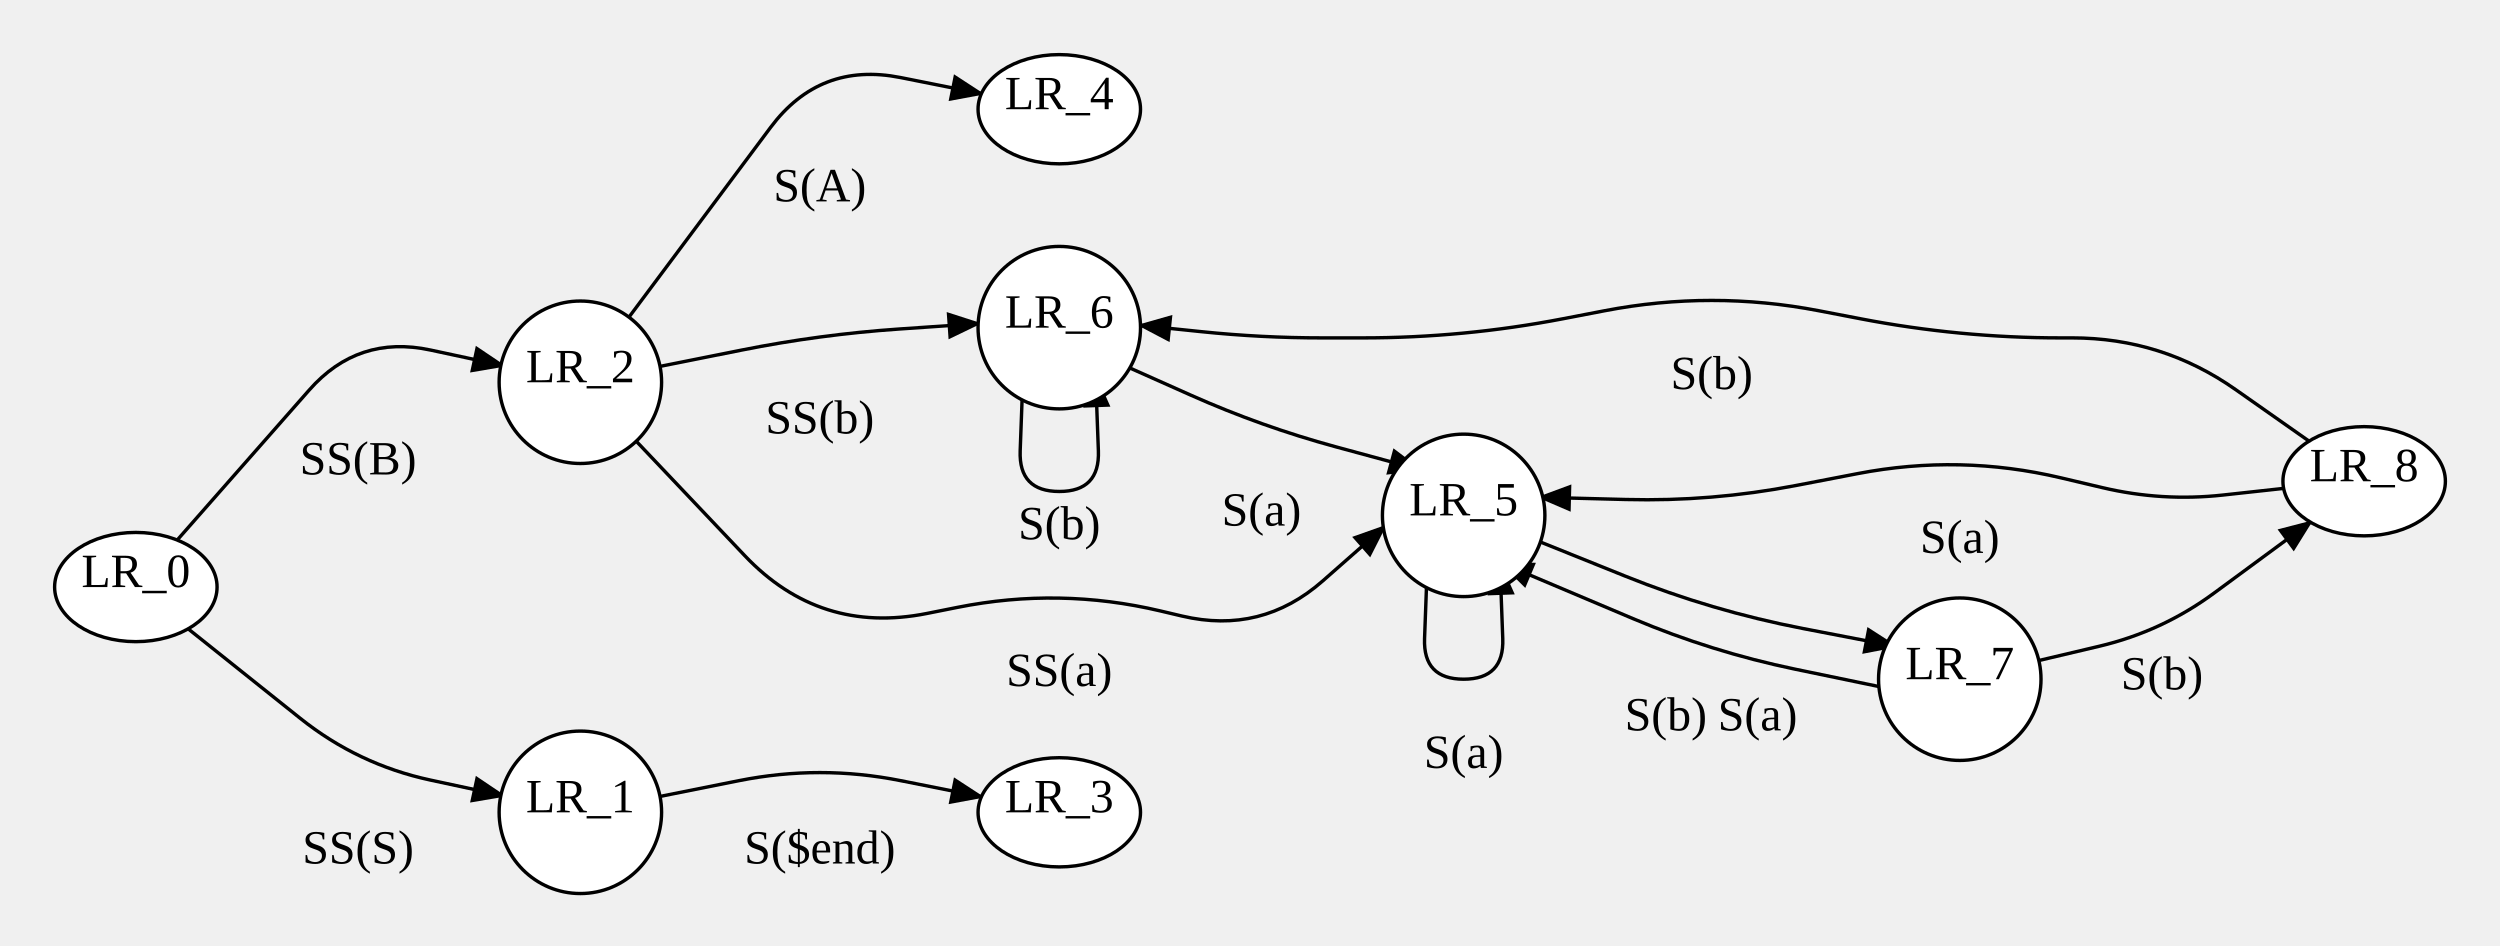
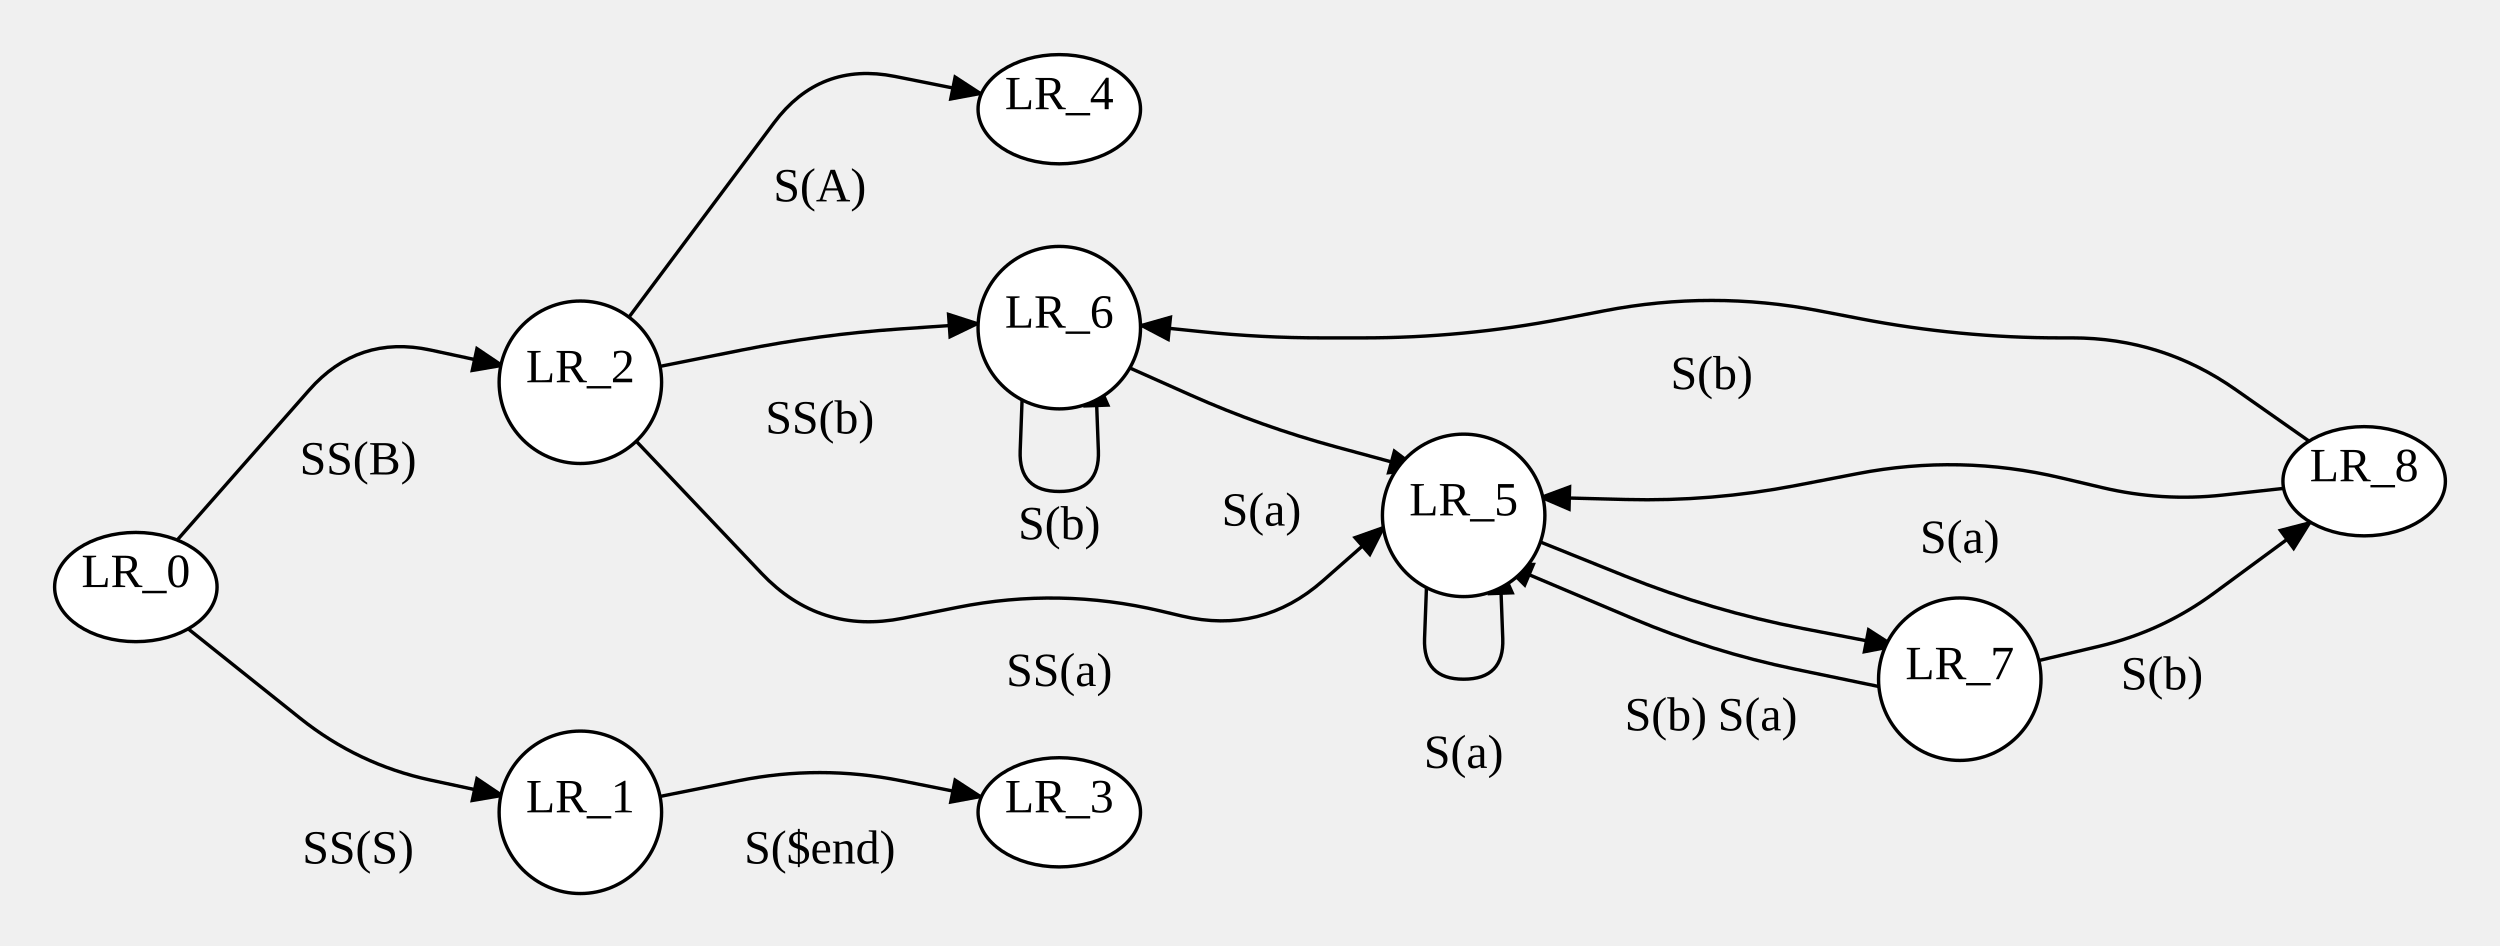
<svg xmlns="http://www.w3.org/2000/svg" width="732.48" height="277">
  <style type="text/css">
		.edge { fill: none; }
	</style>
  <defs>
    <marker id="normal" markerWidth="10" markerHeight="8" refX="9" refY="4" orient="auto-start-reverse" markerUnits="userSpaceOnUse">
      <path d="M0,0 L0,8 L10,4 z" fill="context-stroke" />
    </marker>
    <marker id="vee" markerWidth="10" markerHeight="8" refX="9" refY="4" orient="auto-start-reverse" markerUnits="userSpaceOnUse">
      <path d="M0,0 L10,4 L0,8 L3,4 z" fill="context-stroke" />
    </marker>
    <marker id="dot" markerWidth="8" markerHeight="8" refX="7" refY="4" orient="auto-start-reverse" markerUnits="userSpaceOnUse">
      <circle cx="4" cy="4" r="3.5" fill="context-stroke" />
    </marker>
    <marker id="odot" markerWidth="8" markerHeight="8" refX="7" refY="4" orient="auto-start-reverse" markerUnits="userSpaceOnUse">
      <circle cx="4" cy="4" r="3" fill="white" stroke="context-stroke" />
    </marker>
  </defs>
  <g>
    <path class="edge" marker-end="url(#normal)" stroke="#000000" stroke-width="1" d="M51.918,158.229 L90.577,114.298 Q104.92,98 126.145,102.563 L147.371,107.126 " />
    <text text-anchor="middle" alignment-baseline="middle" x="104.92" y="139" font-size="14" color="#000000">SS(B)</text>
    <path class="edge" marker-end="url(#normal)" stroke="#000000" stroke-width="1" d="M55.128,184.24 L87.955,210.453 Q104.92,224 126.145,228.563 L147.371,233.126 " />
    <text text-anchor="middle" alignment-baseline="middle" x="104.92" y="253" font-size="14" color="#000000">SS(S)</text>
    <path class="edge" marker-end="url(#normal)" stroke="#000000" stroke-width="1" d="M192.856,233.447 L216.528,228.724 Q240.2,224 263.872,228.724 L287.544,233.447 " />
    <text text-anchor="middle" alignment-baseline="middle" x="240.2" y="253" font-size="14" color="#000000">S($end)</text>
    <path class="edge" marker-end="url(#normal)" stroke="#000000" stroke-width="1" d="M192.856,107.447 L217.381,102.553 Q240.2,98 263.413,96.401 L286.627,94.802 " />
    <text text-anchor="middle" alignment-baseline="middle" x="240.2" y="127" font-size="14" color="#000000">SS(b)</text>
-     <path class="edge" marker-end="url(#normal)" stroke="#000000" stroke-width="1" d="M182.832,125.492 L218.183,162.778 Q240.2,186 271.581,179.738 L280.512,177.956 Q310.36,172 339.98,179 L346.289,180.491 Q369.6,186 387.585,170.18 L405.571,154.36 " />
+     <path class="edge" marker-end="url(#normal)" stroke="#000000" stroke-width="1" d="M182.832,125.492 L223.119,167.984 Q240.2,186 264.546,181.142 L280.512,177.956 Q310.36,172 339.98,179 L346.289,180.491 Q369.6,186 387.585,170.18 L405.571,154.36 " />
    <text text-anchor="middle" alignment-baseline="middle" x="310.36" y="201" font-size="14" color="#000000">SS(a)</text>
-     <path class="edge" marker-end="url(#normal)" stroke="#000000" stroke-width="1" d="M180.714,97.699 L225.762,37.344 Q240.2,18 263.872,22.724 L287.544,27.447 " />
+     <path class="edge" marker-end="url(#normal)" stroke="#000000" stroke-width="1" d="M180.714,97.699 L226.758,36.01 Q240.2,18 262.239,22.398 L287.544,27.447 " />
    <text text-anchor="middle" alignment-baseline="middle" x="240.2" y="59" font-size="14" color="#000000">S(A)</text>
    <path class="edge" marker-end="url(#normal)" stroke="#000000" stroke-width="1" d="M450.034,158.28 L476.155,168.792 Q501.52,179 528.368,184.175 L555.217,189.349 " />
    <text text-anchor="middle" alignment-baseline="middle" x="488.08" y="214" font-size="14" color="#000000">S(b)</text>
    <path class="edge" marker-end="url(#normal)" stroke="#000000" stroke-width="1" d="M418.196,165.311 L417.383,187.108 Q416.94,199 428.84,199 L428.84,199 Q440.74,199 440.296,187.108 L439.484,165.311 " />
    <text text-anchor="middle" alignment-baseline="middle" x="428.84" y="225" font-size="14" color="#000000">S(a)</text>
    <path class="edge" marker-end="url(#normal)" stroke="#000000" stroke-width="1" d="M299.716,110.311 L298.903,132.108 Q298.46,144 310.36,144 L310.36,144 Q322.26,144 321.817,132.108 L321.004,110.311 " />
    <text text-anchor="middle" alignment-baseline="middle" x="310.36" y="158" font-size="14" color="#000000">S(b)</text>
    <path class="edge" marker-end="url(#normal)" stroke="#000000" stroke-width="1" d="M328.228,106.569 L348.914,115.785 Q369.6,125 391.454,130.935 L415.898,137.572 " />
    <text text-anchor="middle" alignment-baseline="middle" x="369.6" y="154" font-size="14" color="#000000">S(a)</text>
    <path class="edge" marker-end="url(#normal)" stroke="#000000" stroke-width="1" d="M596.653,193.694 L615.046,189.347 Q633.44,185 648.663,173.799 L676.934,152.998 " />
    <text text-anchor="middle" alignment-baseline="middle" x="633.44" y="202" font-size="14" color="#000000">S(b)</text>
    <path class="edge" marker-end="url(#normal)" stroke="#000000" stroke-width="1" d="M550.622,201.179 L526.071,196.09 Q501.52,191 478.424,181.241 L440.162,165.074 " />
    <text text-anchor="middle" alignment-baseline="middle" x="514.96" y="214" font-size="14" color="#000000">S(a)</text>
    <path class="edge" marker-end="url(#normal)" stroke="#000000" stroke-width="1" d="M676.529,129.248 L654.984,114.124 Q633.44,99 607.117,99 L603.82,99 Q574.2,99 545.115,93.397 L532.942,91.053 Q501.52,85 470.098,91.053 L457.925,93.397 Q428.84,99 399.22,99 L387.425,99 Q369.6,99 351.869,97.163 L334.139,95.326 " />
    <text text-anchor="middle" alignment-baseline="middle" x="501.52" y="114" font-size="14" color="#000000">S(b)</text>
    <path class="edge" marker-end="url(#normal)" stroke="#000000" stroke-width="1" d="M669.085,143.097 L651.263,145.048 Q633.44,147 615.991,142.876 L603.82,140 Q574.2,133 544.313,138.757 L526.186,142.249 Q501.52,147 476.409,146.351 L451.298,145.702 " />
    <text text-anchor="middle" alignment-baseline="middle" x="574.2" y="162" font-size="14" color="#000000">S(a)</text>
    <ellipse cx="39.8" cy="172" rx="23.8" ry="16" class="node" fill="#FFFFFF" stroke="#000000" stroke-width="1" />
    <text text-anchor="middle" alignment-baseline="middle" x="39.8" y="172" font-size="14" color="#000000">LR_0</text>
    <ellipse cx="310.36" cy="238" rx="23.8" ry="16" class="node" fill="#FFFFFF" stroke="#000000" stroke-width="1" />
    <text text-anchor="middle" alignment-baseline="middle" x="310.36" y="238" font-size="14" color="#000000">LR_3</text>
    <ellipse cx="310.36" cy="32" rx="23.8" ry="16" class="node" fill="#FFFFFF" stroke="#000000" stroke-width="1" />
    <text text-anchor="middle" alignment-baseline="middle" x="310.36" y="32" font-size="14" color="#000000">LR_4</text>
    <ellipse cx="692.68" cy="141" rx="23.8" ry="16" class="node" fill="#FFFFFF" stroke="#000000" stroke-width="1" />
    <text text-anchor="middle" alignment-baseline="middle" x="692.68" y="141" font-size="14" color="#000000">LR_8</text>
    <circle cx="170.04" cy="112" r="23.8" class="node" fill="#FFFFFF" stroke="#000000" stroke-width="1" />
    <text text-anchor="middle" alignment-baseline="middle" x="170.04" y="112" font-size="14" color="#000000">LR_2</text>
    <circle cx="170.04" cy="238" r="23.8" class="node" fill="#FFFFFF" stroke="#000000" stroke-width="1" />
    <text text-anchor="middle" alignment-baseline="middle" x="170.04" y="238" font-size="14" color="#000000">LR_1</text>
    <circle cx="310.36" cy="96" r="23.8" class="node" fill="#FFFFFF" stroke="#000000" stroke-width="1" />
    <text text-anchor="middle" alignment-baseline="middle" x="310.36" y="96" font-size="14" color="#000000">LR_6</text>
    <circle cx="428.84" cy="151" r="23.8" class="node" fill="#FFFFFF" stroke="#000000" stroke-width="1" />
    <text text-anchor="middle" alignment-baseline="middle" x="428.84" y="151" font-size="14" color="#000000">LR_5</text>
    <circle cx="574.2" cy="199" r="23.8" class="node" fill="#FFFFFF" stroke="#000000" stroke-width="1" />
    <text text-anchor="middle" alignment-baseline="middle" x="574.2" y="199" font-size="14" color="#000000">LR_7</text>
  </g>
</svg>
